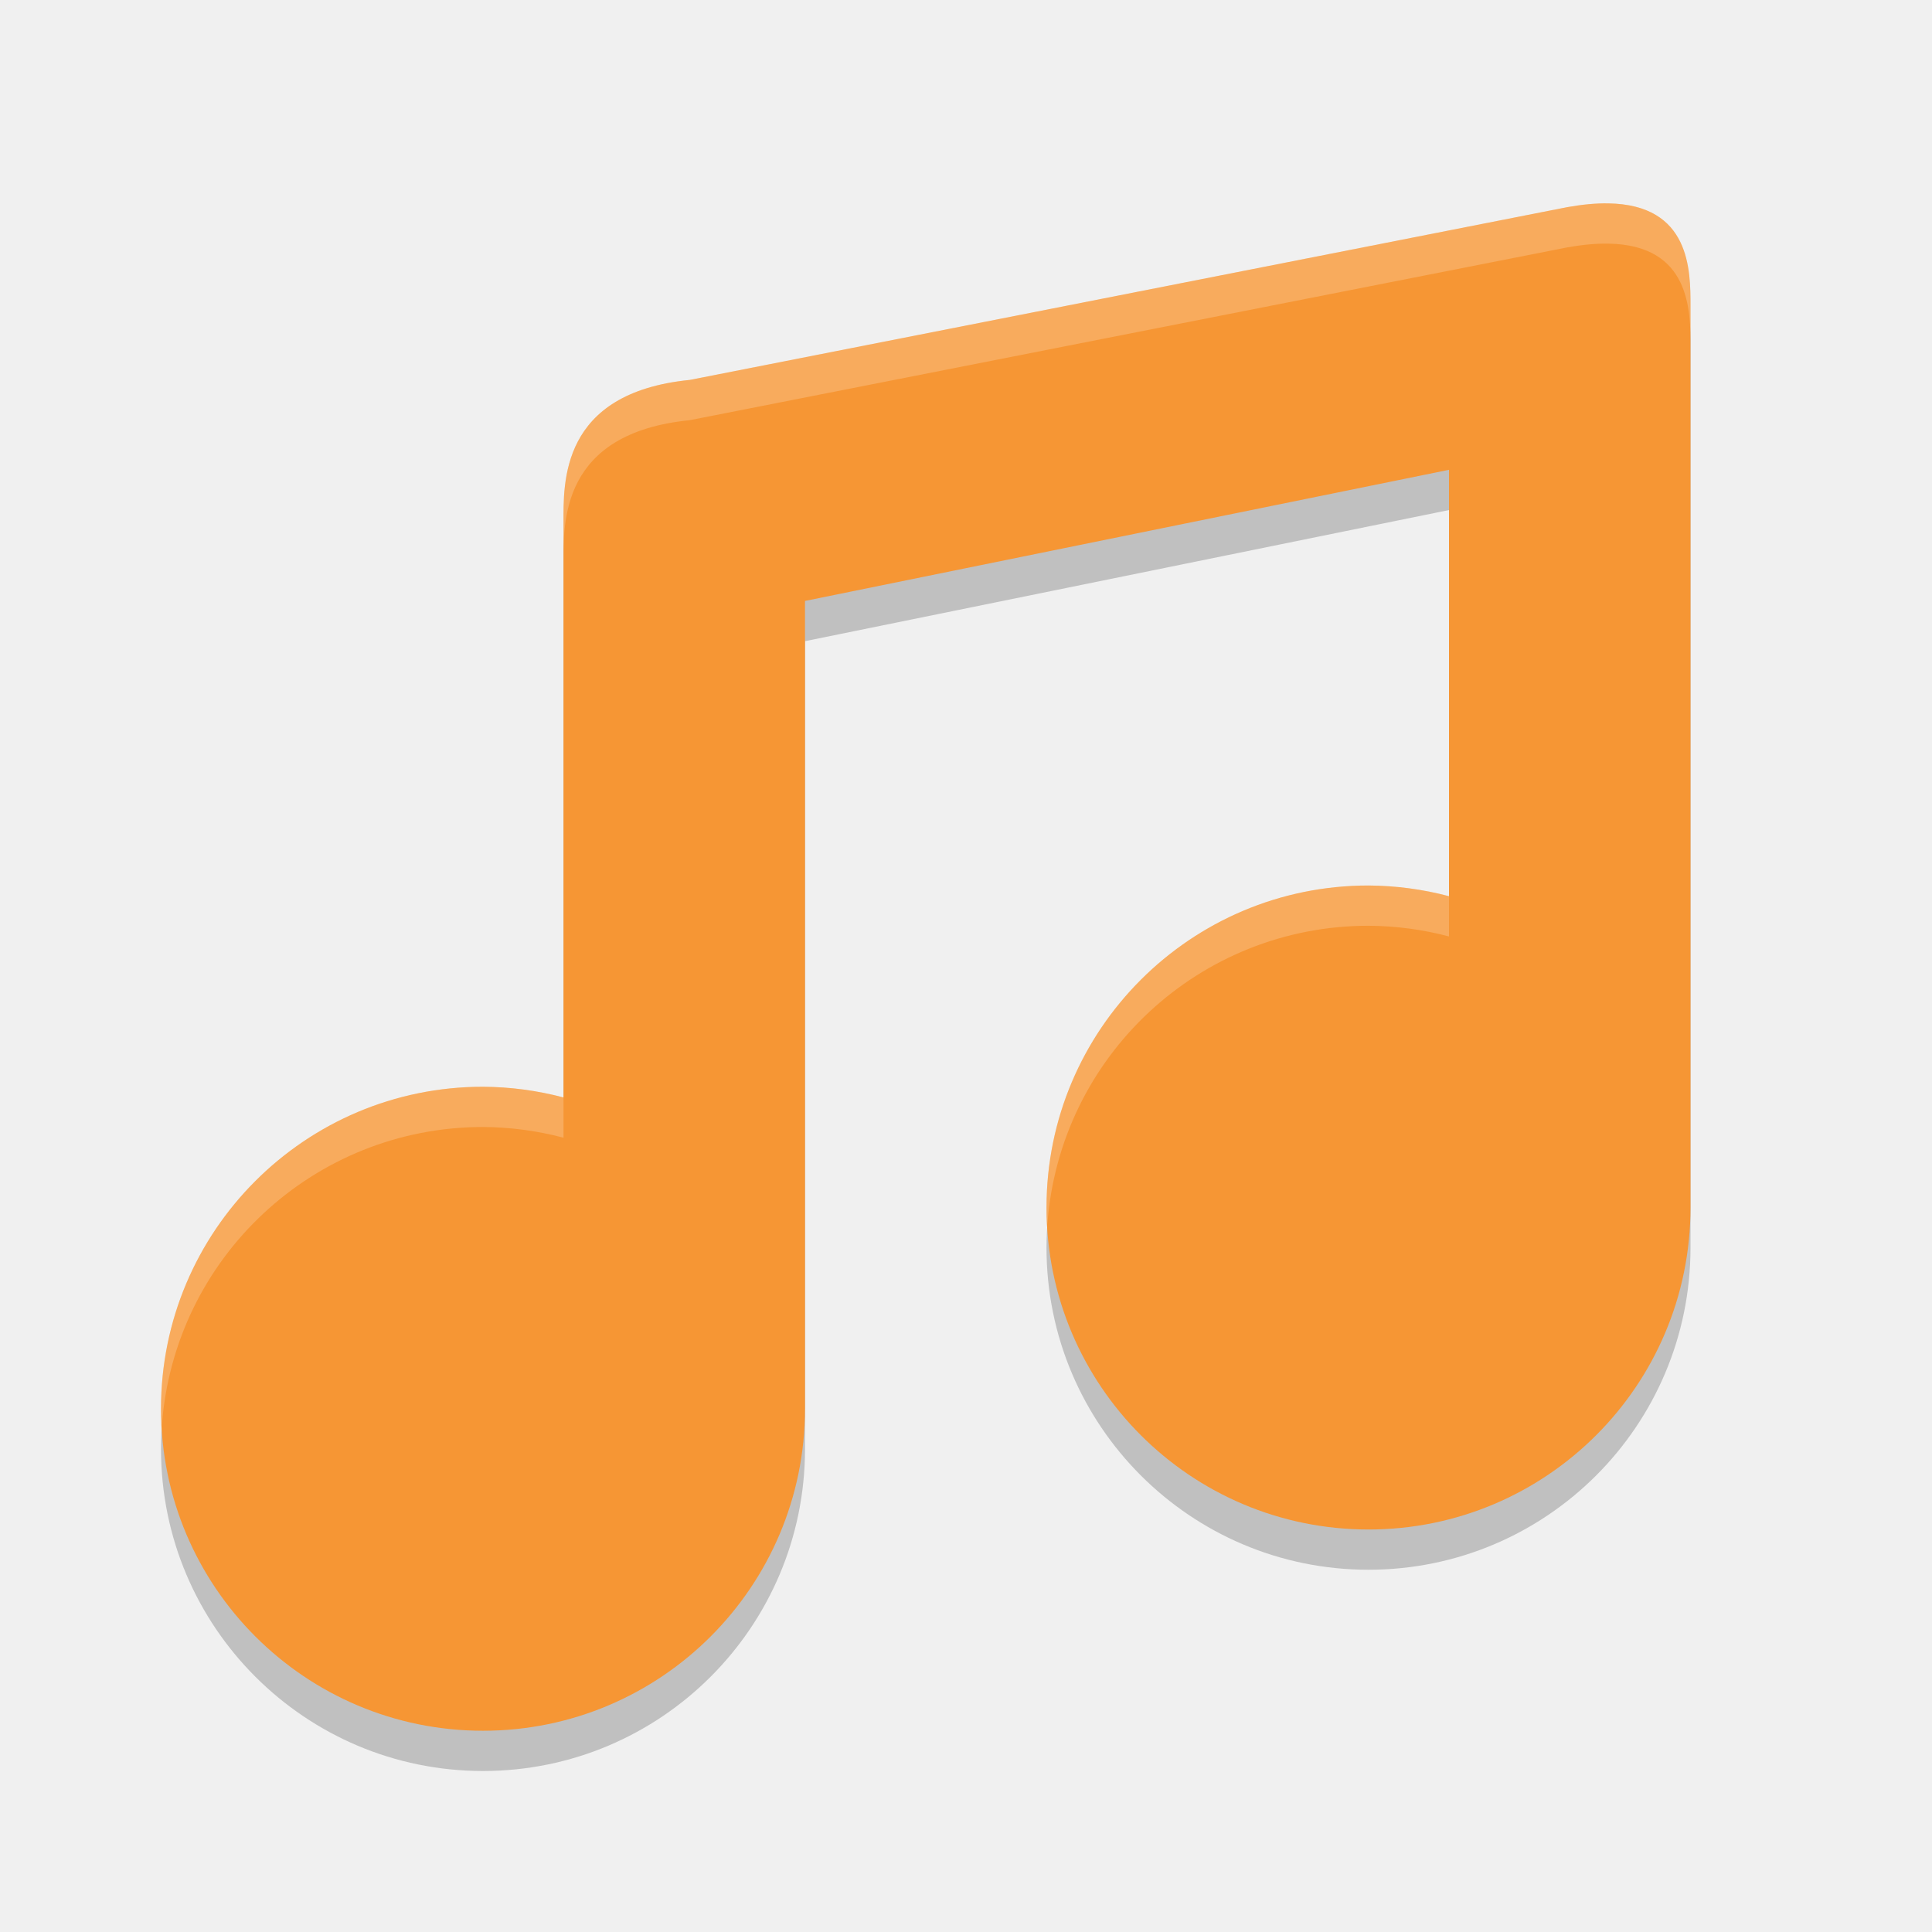
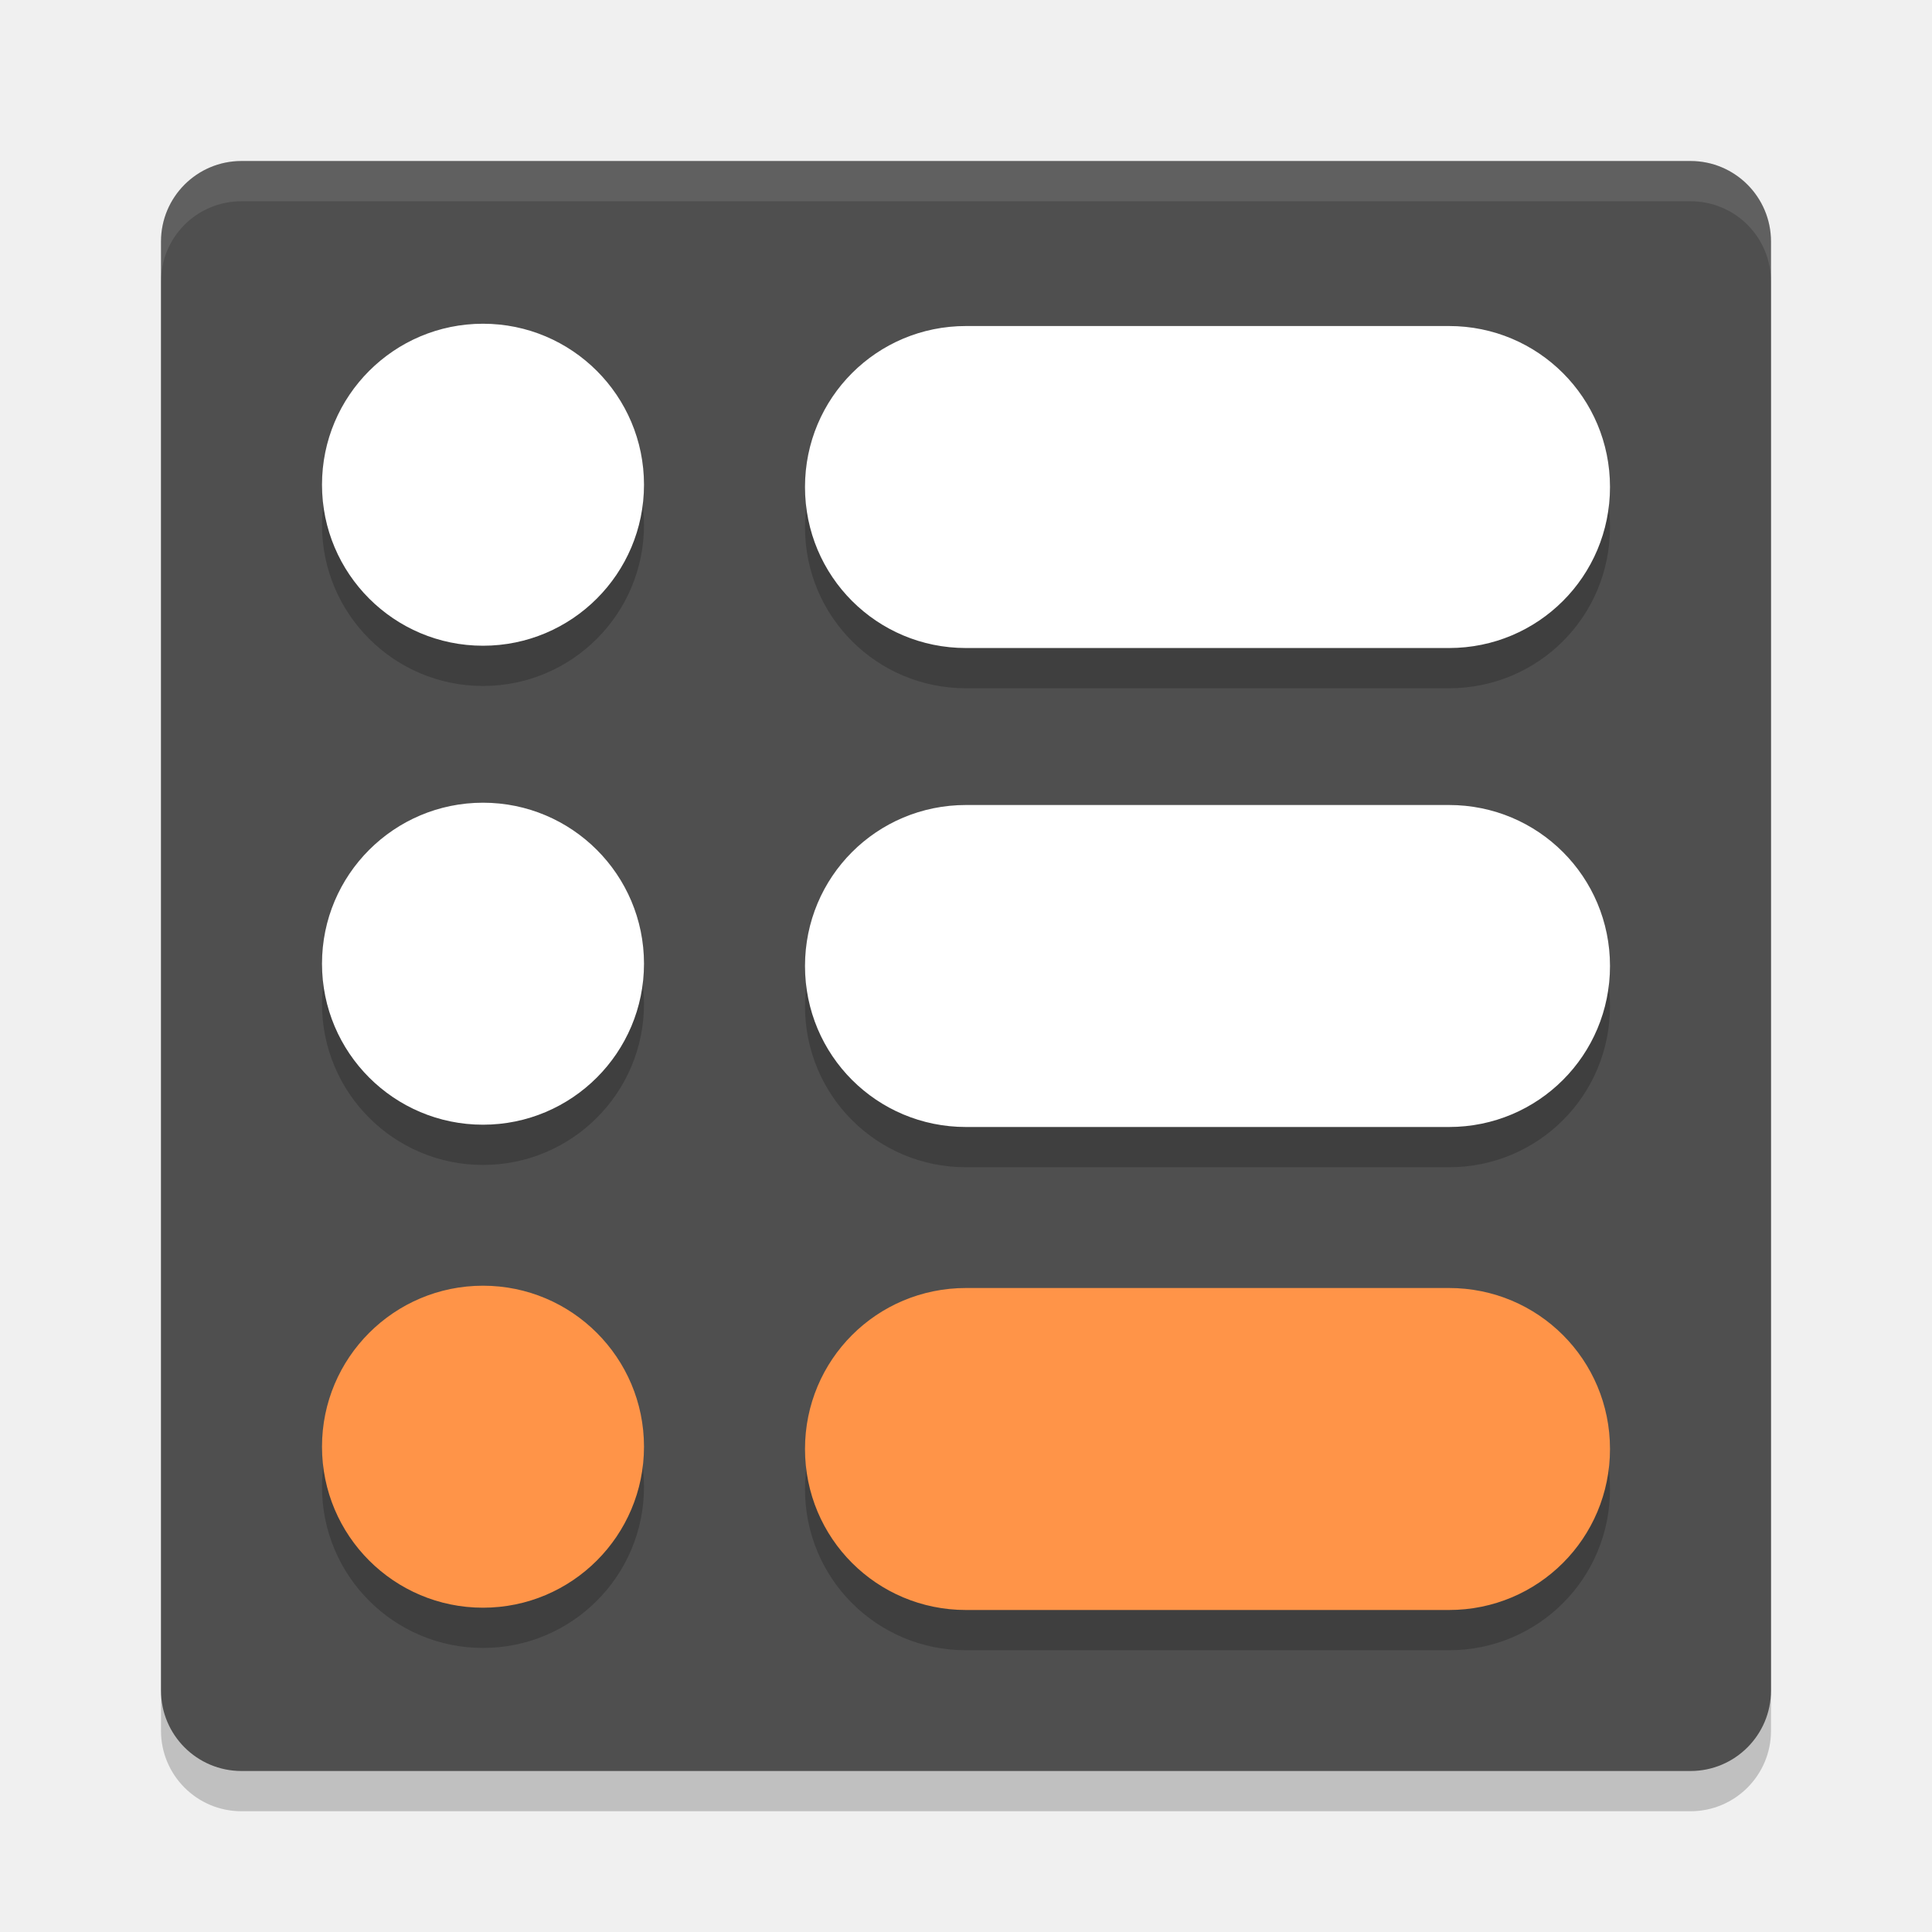
<svg xmlns="http://www.w3.org/2000/svg" width="48" height="48" version="1">
-   <path style="opacity:0.2" d="m 39.953,6.053 c -0.293,-0.004 -0.629,0.025 -1.012,0.094 L 17.139,10.439 C 13.91,10.761 14,13 14,14 V 28.266 A 8,8 0 0 0 12,28 a 8,8 0 0 0 -8,8 8,8 0 0 0 8,8 8,8 0 0 0 8,-8 V 15.93 l 16,-3.258 v 10.594 A 8,8 0 0 0 34,23 a 8,8 0 0 0 -8,8 8,8 0 0 0 8,8 8,8 0 0 0 8,-8 V 8.6 c 2.54e-4,-0.875 0.004,-2.517 -2.047,-2.547 z" />
-   <path style="fill:#f69634" d="M 39.953 5.053 C 39.66 5.048 39.324 5.078 38.941 5.146 L 17.139 9.439 C 13.91 9.761 14 12 14 13 L 14 27.266 A 8 8 0 0 0 12 27 A 8 8 0 0 0 4 35 A 8 8 0 0 0 12 43 A 8 8 0 0 0 20 35 L 20 14.93 L 36 11.672 L 36 22.266 A 8 8 0 0 0 34 22 A 8 8 0 0 0 26 30 A 8 8 0 0 0 34 38 A 8 8 0 0 0 42 30 L 42 7.6 C 42 6.725 42.004 5.083 39.953 5.053 z" />
-   <path style="fill:#ffffff;opacity:0.2" d="M 39.953 5.053 C 39.66 5.048 39.324 5.078 38.941 5.146 L 17.139 9.439 C 13.91 9.761 14 12 14 13 L 14 14 C 14 13 13.91 10.761 17.139 10.439 L 38.941 6.146 C 39.324 6.078 39.66 6.048 39.953 6.053 C 42.004 6.083 42 7.725 42 8.6 L 42 7.6 C 42 6.725 42.004 5.083 39.953 5.053 z M 34 22 A 8 8 0 0 0 26 30 A 8 8 0 0 0 26.021 30.424 A 8 8 0 0 1 34 23 A 8 8 0 0 1 36 23.266 L 36 22.266 A 8 8 0 0 0 34 22 z M 12 27 A 8 8 0 0 0 4 35 A 8 8 0 0 0 4.021 35.424 A 8 8 0 0 1 12 28 A 8 8 0 0 1 14 28.266 L 14 27.266 A 8 8 0 0 0 12 27 z" />
+   <rect style="opacity:0.2" width="40" height="40" x="4" y="5" rx="2" ry="2" />
+   <rect style="fill:#4f4f4f" width="40" height="40" x="4" y="4" rx="2" ry="2" />
+   <path style="opacity:0.1;fill:#ffffff" d="M 6 4 C 4.892 4 4 4.892 4 6 L 4 7 C 4 5.892 4.892 5 6 5 L 42 5 C 43.108 5 44 5.892 44 7 L 44 6 C 44 4.892 43.108 4 42 4 L 6 4 z" />
+   <path style="opacity:0.2" d="m 12,9.043 c -2.209,0 -4,1.791 -4,4 0,2.209 1.791,4 4,4 2.209,0 4,-1.791 4,-4 0,-2.209 -1.791,-4 -4,-4 z m 12,0.057 c -2.216,0 -4,1.784 -4,4 0,2.216 1.784,4 4,4 h 12 c 2.216,0 4,-1.784 4,-4 0,-2.216 -1.784,-4 -4,-4 z M 12,20.943 c -2.209,0 -4,1.791 -4,4 0,2.209 1.791,4 4,4 2.209,0 4,-1.791 4,-4 0,-2.209 -1.791,-4 -4,-4 z M 24,21 c -2.216,0 -4,1.784 -4,4 0,2.216 1.784,4 4,4 h 12 c 2.216,0 4,-1.784 4,-4 0,-2.216 -1.784,-4 -4,-4 z M 12,32.943 c -2.209,0 -4,1.791 -4,4 0,2.209 1.791,4 4,4 2.209,0 4,-1.791 4,-4 0,-2.209 -1.791,-4 -4,-4 z M 24,33 c -2.216,0 -4,1.784 -4,4 0,2.216 1.784,4 4,4 h 12 c 2.216,0 4,-1.784 4,-4 0,-2.216 -1.784,-4 -4,-4 z" />
+   <g>
+     <path d="m 12,19.943 c -2.209,0 -4,1.791 -4,4 0,2.209 1.791,4 4,4 2.209,0 4,-1.791 4,-4 0,-2.209 -1.791,-4 -4,-4 z M 24,20 c -2.216,0 -4,1.784 -4,4 0,2.216 1.784,4 4,4 h 12 c 2.216,0 4,-1.784 4,-4 0,-2.216 -1.784,-4 -4,-4 z" style="fill:#ffffff" />
+     <path style="fill:#ff9448" d="m 12,31.943 c -2.209,0 -4,1.791 -4,4 0,2.209 1.791,4 4,4 2.209,0 4,-1.791 4,-4 0,-2.209 -1.791,-4 -4,-4 z M 24,32 c -2.216,0 -4,1.784 -4,4 0,2.216 1.784,4 4,4 h 12 c 2.216,0 4,-1.784 4,-4 0,-2.216 -1.784,-4 -4,-4 z" />
+     <path style="fill:#ffffff" d="m 12,8.043 c -2.209,0 -4,1.791 -4,4 0,2.209 1.791,4 4,4 2.209,0 4,-1.791 4,-4 0,-2.209 -1.791,-4 -4,-4 z M 24,8.1 c -2.216,0 -4,1.784 -4,4 0,2.216 1.784,4 4,4 h 12 c 2.216,0 4,-1.784 4,-4 0,-2.216 -1.784,-4 -4,-4 z" />
+   </g>
</svg>
